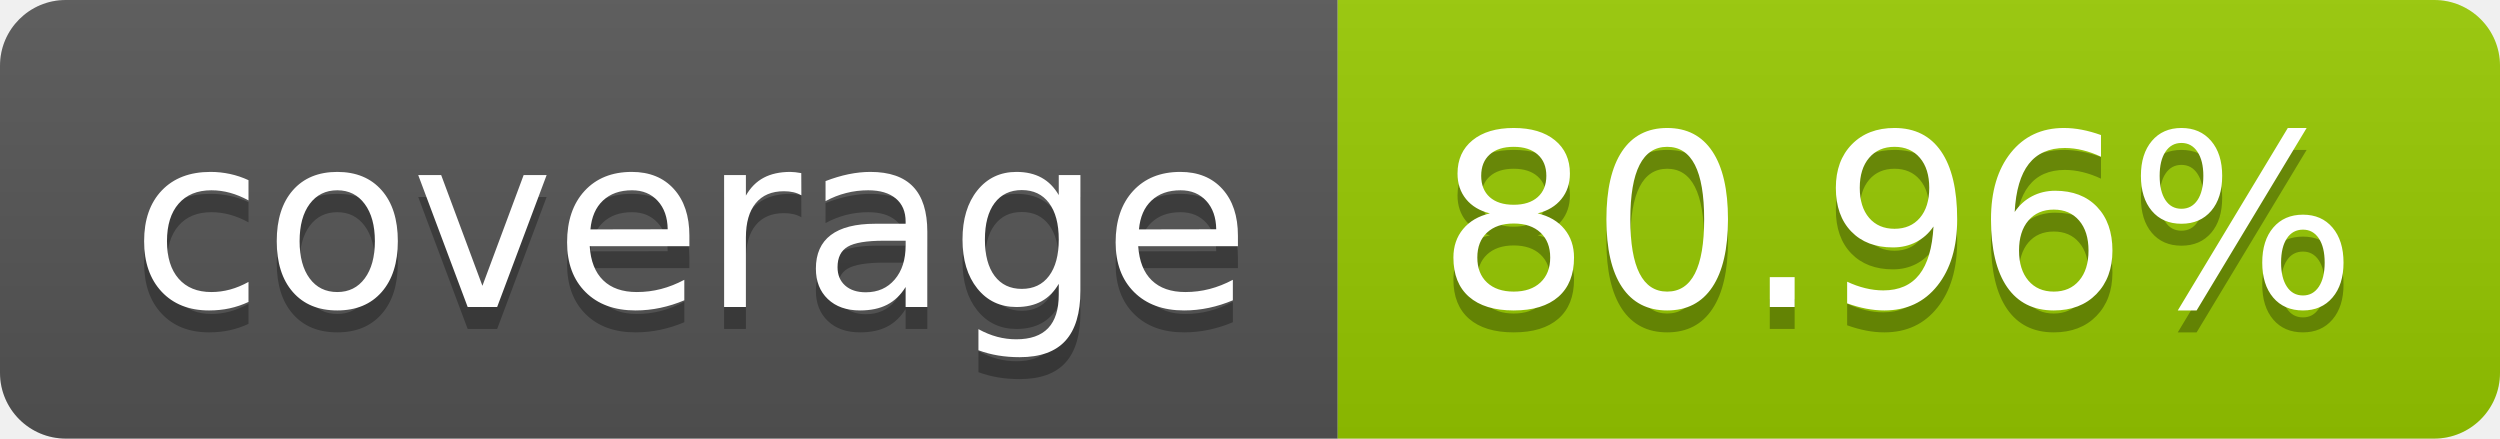
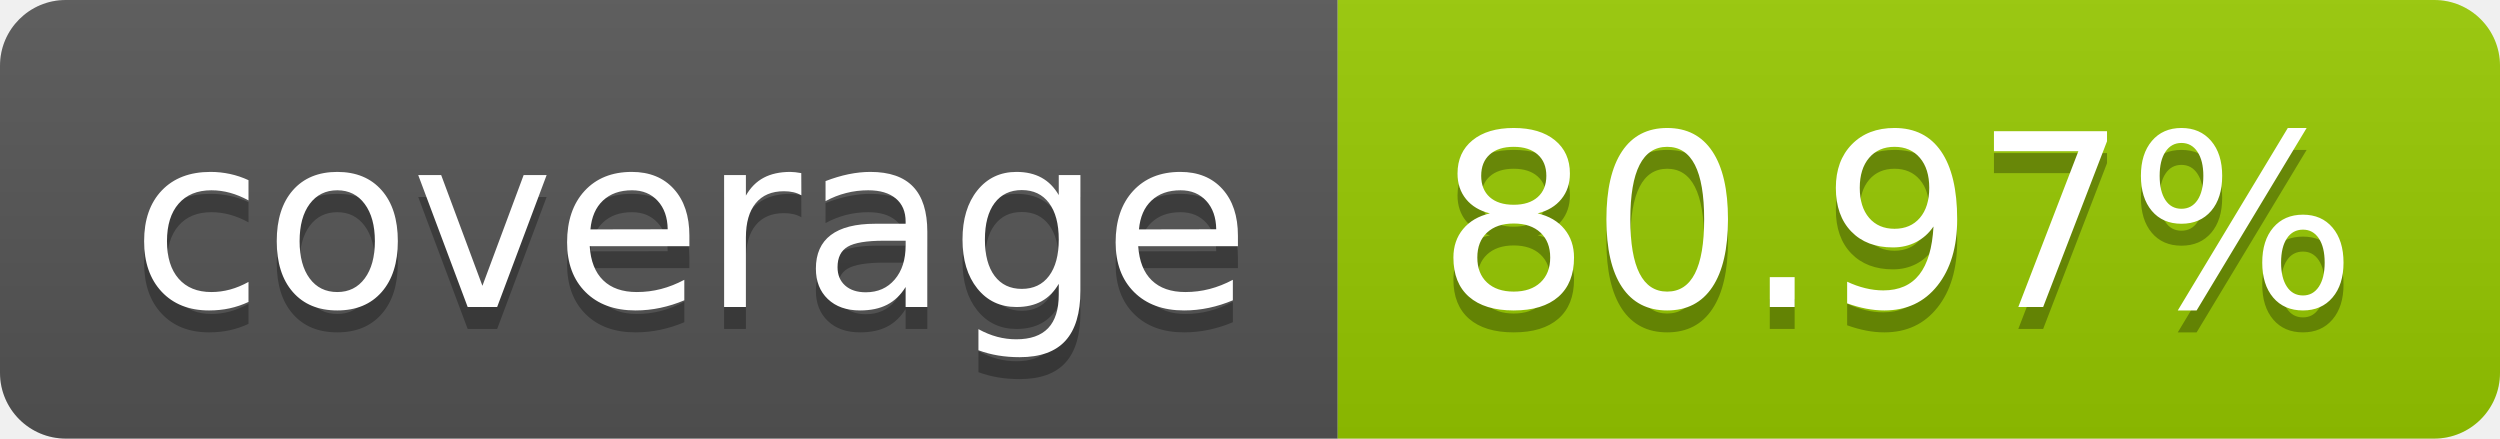
- <svg xmlns="http://www.w3.org/2000/svg" width="114" height="20" role="img" aria-label="coverage: 80.96%">
+ <svg xmlns="http://www.w3.org/2000/svg" width="114" height="20" role="img" aria-label="coverage: 80.97%">
  <linearGradient id="s" x2="0" y2="100%">
    <stop offset="0" stop-color="#bbb" stop-opacity=".1" />
    <stop offset="1" stop-opacity=".1" />
  </linearGradient>
  <clipPath id="r">
    <rect width="114" height="20" rx="3" fill="#fff" />
  </clipPath>
  <g clip-path="url(#r)">
    <rect width="61" height="20" fill="#555" />
    <rect x="61" width="53" height="20" fill="#97ca00" />
    <rect width="114" height="20" fill="url(#s)" />
  </g>
  <g fill="#fff" text-anchor="middle" font-family="Verdana,Geneva,DejaVu Sans,sans-serif" text-rendering="geometricPrecision" font-size="110">
    <text aria-hidden="true" x="315" y="150" fill="#010101" fill-opacity=".3" transform="scale(.1)" textLength="510">coverage</text>
    <text x="315" y="140" transform="scale(.1)" fill="#fff" textLength="510">coverage</text>
-     <text aria-hidden="true" x="865" y="150" fill="#010101" fill-opacity=".3" transform="scale(.1)" textLength="430">80.96%</text>
-     <text x="865" y="140" transform="scale(.1)" fill="#fff" textLength="430">80.96%</text>
+     <text aria-hidden="true" x="865" y="150" fill="#010101" fill-opacity=".3" transform="scale(.1)" textLength="430">80.97%</text>
+     <text x="865" y="140" transform="scale(.1)" fill="#fff" textLength="430">80.97%</text>
  </g>
</svg>
